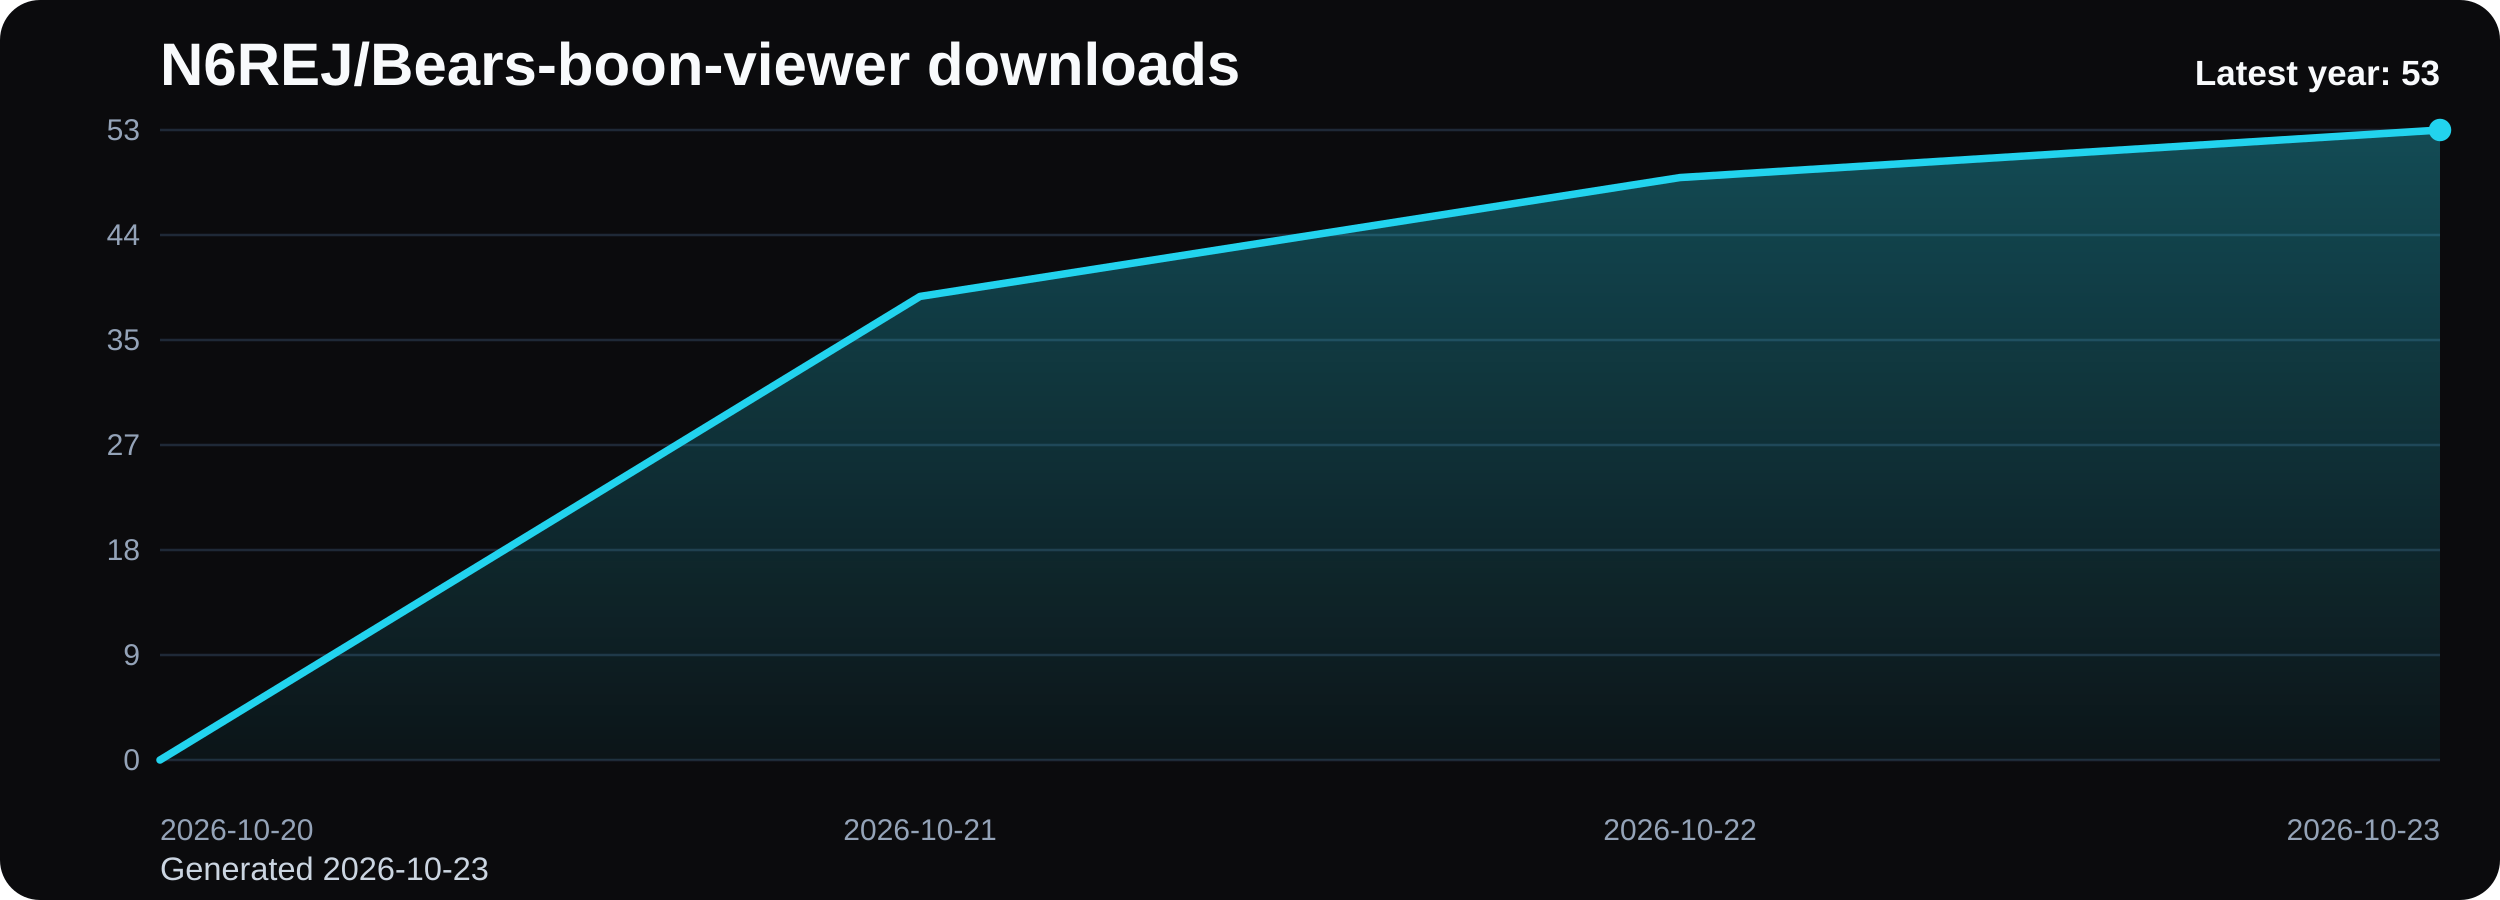
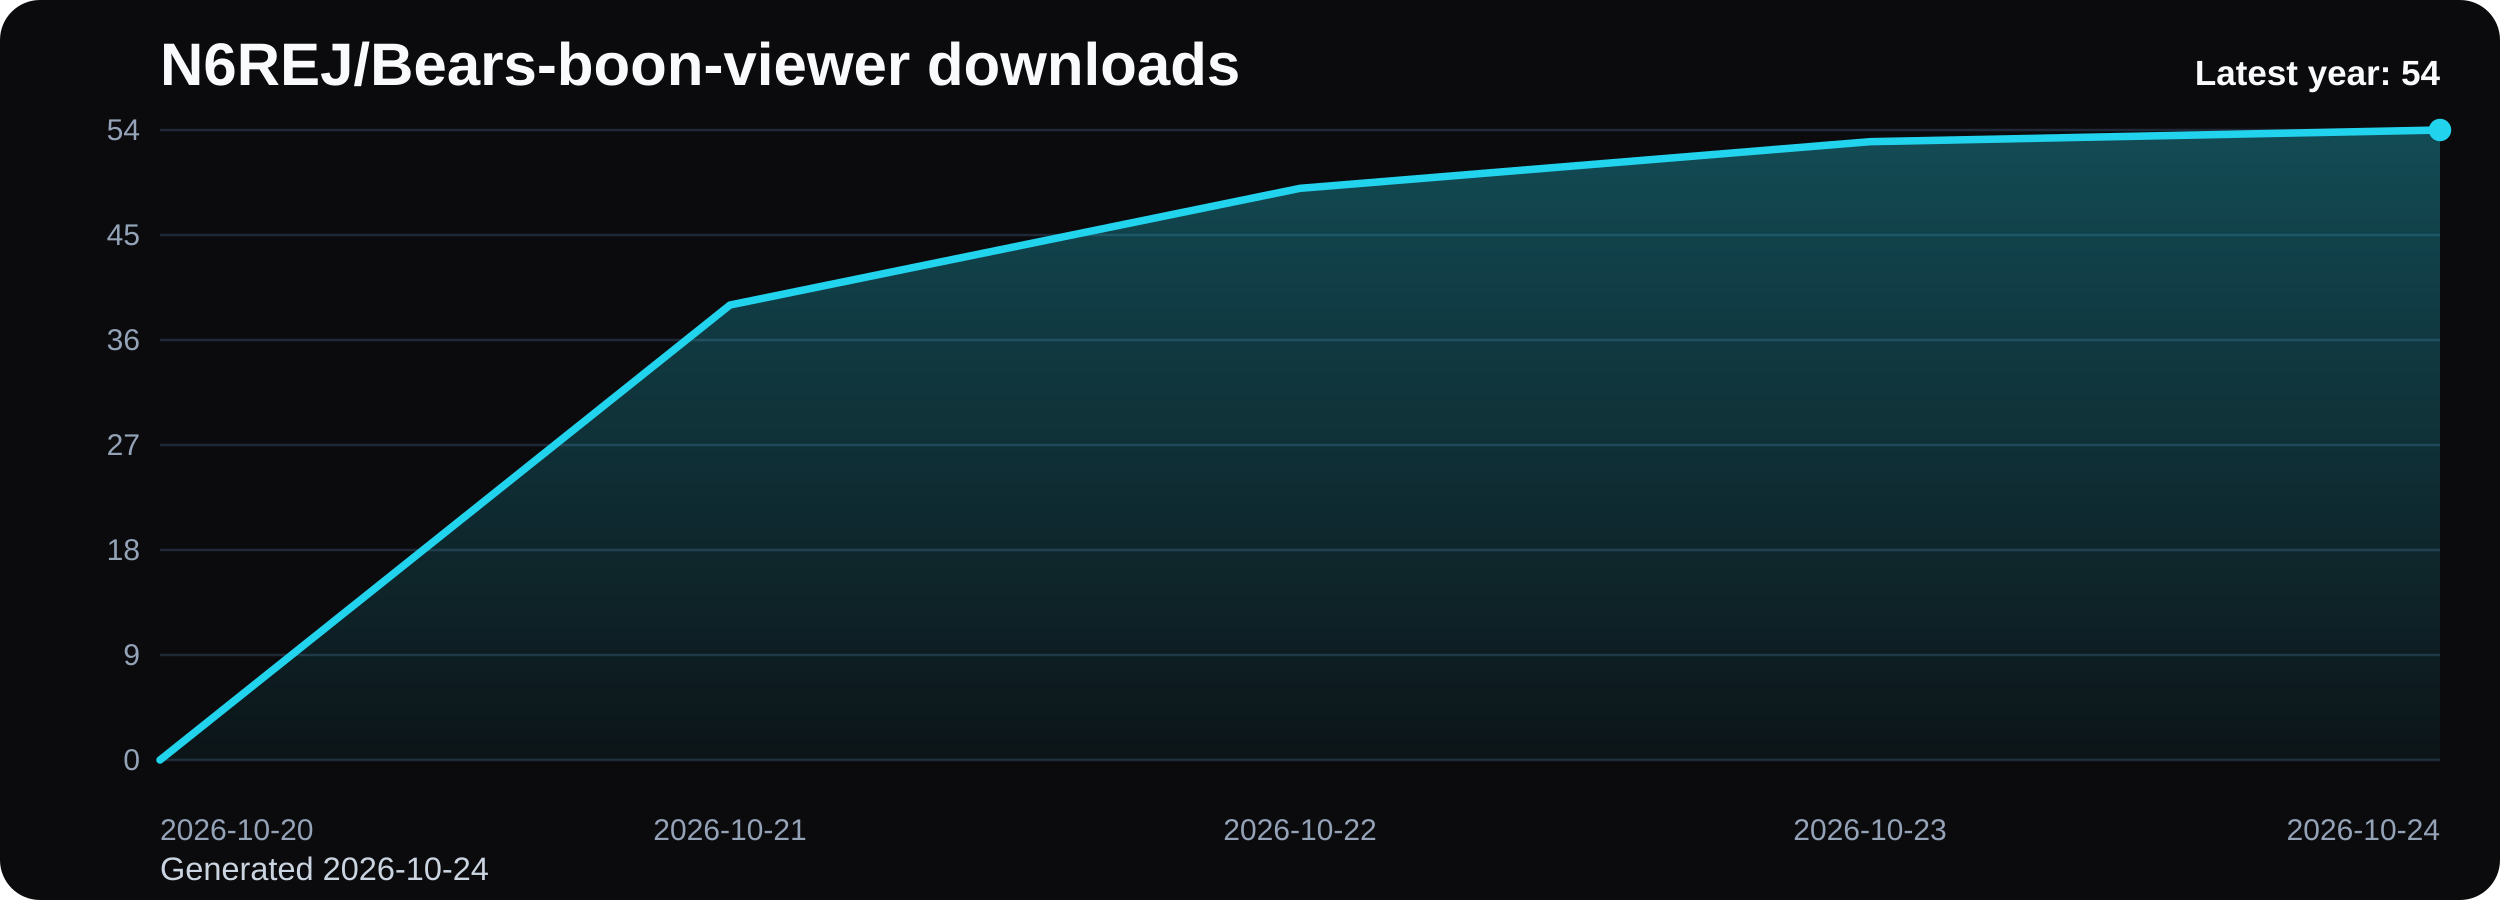
<svg xmlns="http://www.w3.org/2000/svg" viewBox="0 0 1000 360" role="img" aria-label="N6REJ/Bears-boon-viewer downloads chart">
  <defs>
    <linearGradient id="fill-yearly-black" x1="0" y1="0" x2="0" y2="1">
      <stop offset="0%" stop-color="#22d3ee" stop-opacity="0.32" />
      <stop offset="100%" stop-color="#22d3ee" stop-opacity="0.05" />
    </linearGradient>
    <style>
      .bg { fill: #0b0b0d; }
      .title { font: 700 24px Arial, sans-serif; fill: #f8fafc; }
      .sub { font: 400 13px Arial, sans-serif; fill: #cbd5e1; }
      .grid { stroke: #1f2937; stroke-width: 1; }
      .axis { font: 400 12px Arial, sans-serif; fill: #94a3b8; }
      .line { fill: none; stroke: #22d3ee; stroke-width: 3; stroke-linecap: round; stroke-linejoin: round; }
      .dot { fill: #22d3ee; }
      .value { font: 600 11px Arial, sans-serif; fill: #cbd5e1; }
      .latest { font: 700 14px Arial, sans-serif; fill: #f8fafc; }
    </style>
  </defs>
  <rect class="bg" x="0" y="0" width="1000" height="360" rx="16" />
  <text class="title" x="64" y="34">N6REJ/Bears-boon-viewer downloads</text>
-   <text class="sub" x="64" y="352">Generated 2026-10-23</text>
+   <text class="sub" x="64" y="352">Generated 2026-10-24</text>
  <line x1="64" y1="52.00" x2="976" y2="52.00" class="grid" />
-   <text x="56" y="56.00" text-anchor="end" class="axis">53</text>
+   <text x="56" y="56.00" text-anchor="end" class="axis">54</text>
  <line x1="64" y1="94.00" x2="976" y2="94.00" class="grid" />
-   <text x="56" y="98.00" text-anchor="end" class="axis">44</text>
+   <text x="56" y="98.00" text-anchor="end" class="axis">45</text>
  <line x1="64" y1="136.00" x2="976" y2="136.00" class="grid" />
-   <text x="56" y="140.00" text-anchor="end" class="axis">35</text>
+   <text x="56" y="140.00" text-anchor="end" class="axis">36</text>
  <line x1="64" y1="178.00" x2="976" y2="178.00" class="grid" />
  <text x="56" y="182.00" text-anchor="end" class="axis">27</text>
  <line x1="64" y1="220.00" x2="976" y2="220.00" class="grid" />
  <text x="56" y="224.00" text-anchor="end" class="axis">18</text>
  <line x1="64" y1="262.00" x2="976" y2="262.00" class="grid" />
  <text x="56" y="266.00" text-anchor="end" class="axis">9</text>
  <line x1="64" y1="304.00" x2="976" y2="304.00" class="grid" />
  <text x="56" y="308.00" text-anchor="end" class="axis">0</text>
-   <path d="M 64.00 304 L 64.00 304.00 L 368.00 118.57 L 672.00 71.02 L 976.00 52.00 L 976.00 304 Z" fill="url(#fill-yearly-black)" />
-   <polyline class="line" points="64.00,304.00 368.00,118.57 672.00,71.02 976.00,52.00" />
+   <path d="M 64.00 304 L 64.00 304.00 L 292.00 122.00 L 520.00 75.33 L 748.00 56.67 L 976.00 52.00 L 976.00 304 Z" fill="url(#fill-yearly-black)" />
+   <polyline class="line" points="64.00,304.00 292.00,122.00 520.00,75.33 748.00,56.67 976.00,52.00" />
  <circle class="dot" cx="976.00" cy="52.00" r="4.5" />
  <text class="axis" x="64.00" y="336" text-anchor="start">2026-10-20</text>
-   <text class="axis" x="368.00" y="336" text-anchor="middle">2026-10-21</text>
-   <text class="axis" x="672.00" y="336" text-anchor="middle">2026-10-22</text>
-   <text class="axis" x="976.00" y="336" text-anchor="end">2026-10-23</text>
-   <text class="latest" x="976" y="34" text-anchor="end">Latest year: 53</text>
+   <text class="axis" x="292.00" y="336" text-anchor="middle">2026-10-21</text>
+   <text class="axis" x="520.00" y="336" text-anchor="middle">2026-10-22</text>
+   <text class="axis" x="748.00" y="336" text-anchor="middle">2026-10-23</text>
+   <text class="axis" x="976.00" y="336" text-anchor="end">2026-10-24</text>
+   <text class="latest" x="976" y="34" text-anchor="end">Latest year: 54</text>
</svg>
